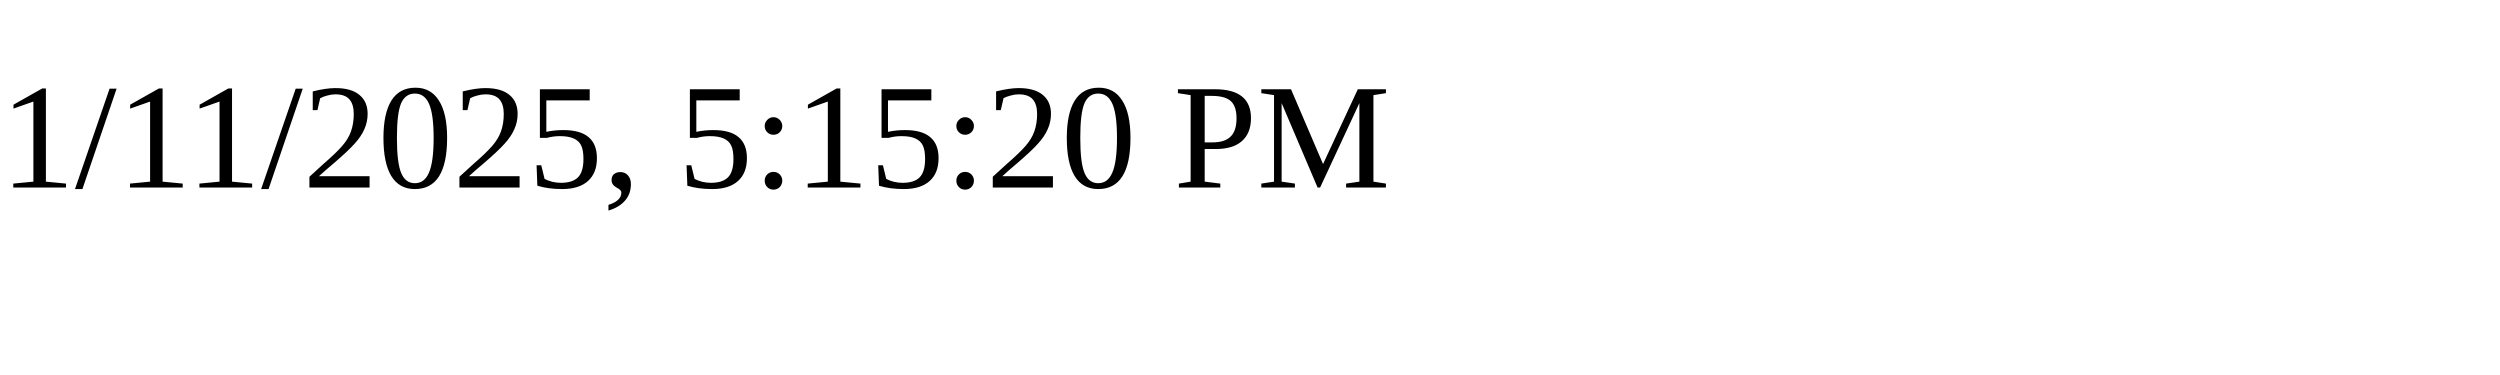
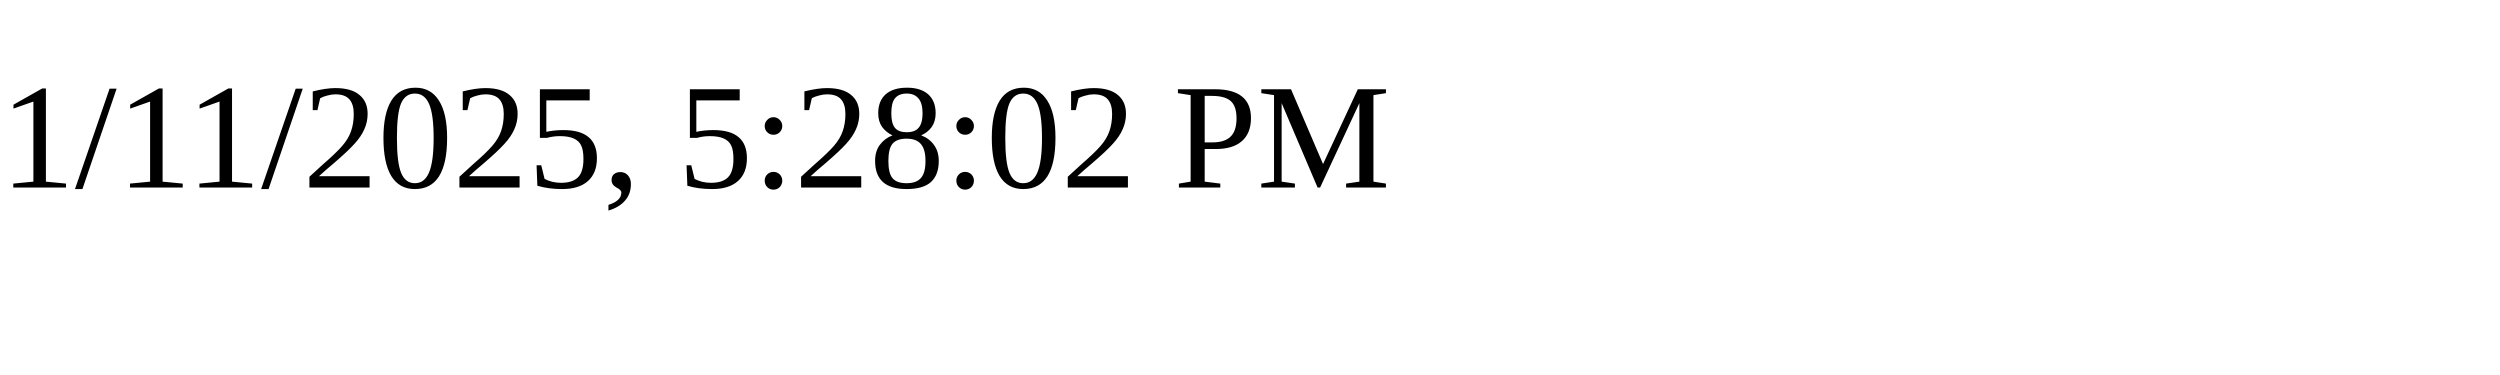
<svg xmlns="http://www.w3.org/2000/svg" height="30" width="200">
-   <text x="0" y="15">1/11/2025, 5:15:20 PM</text>
+   <text x="0" y="15">1/11/2025, 5:28:02 PM</text>
</svg>
